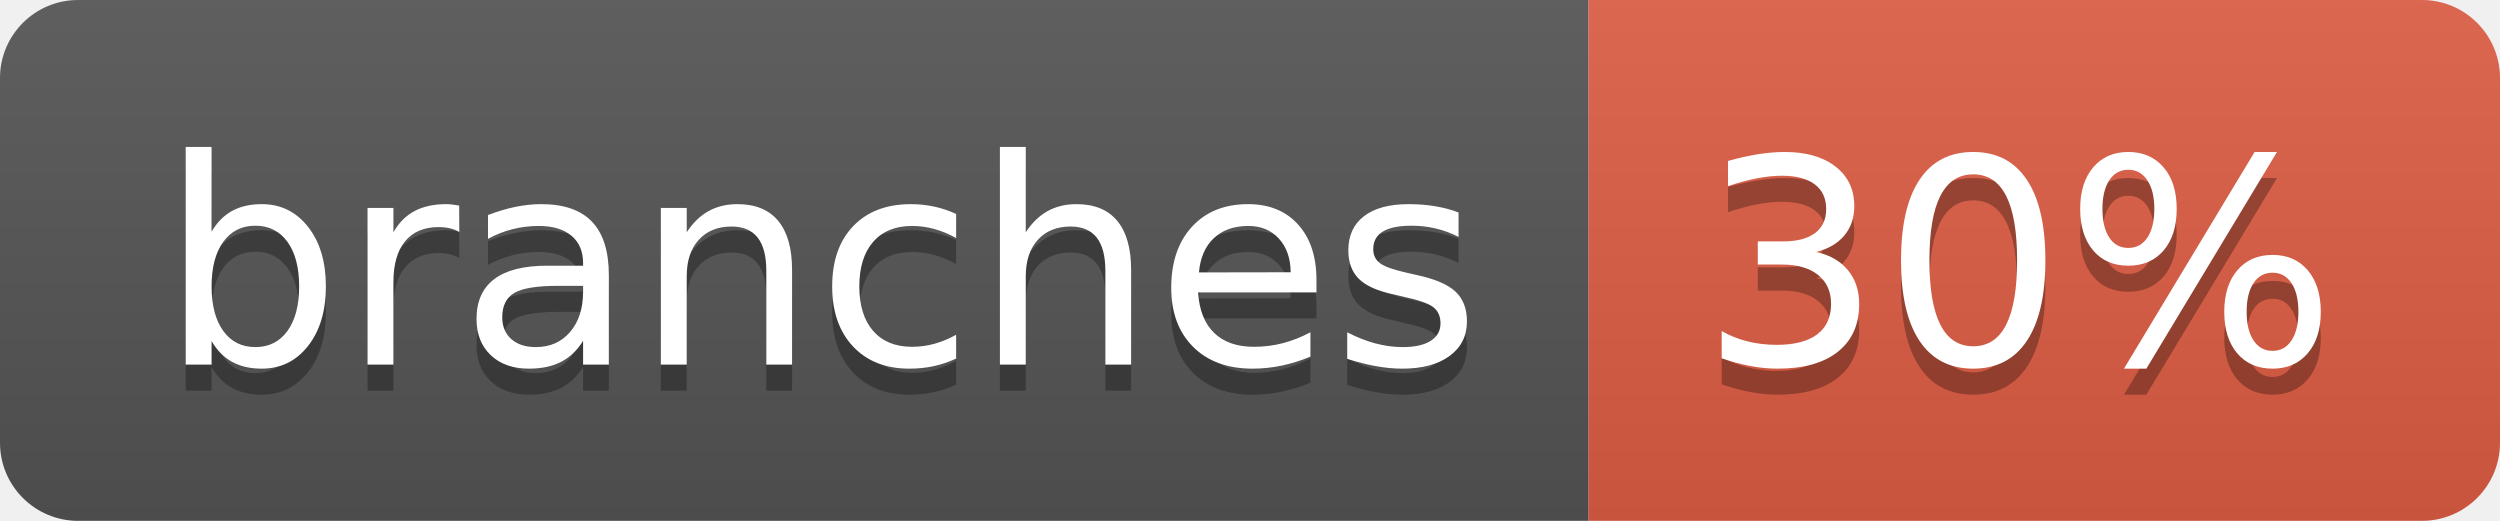
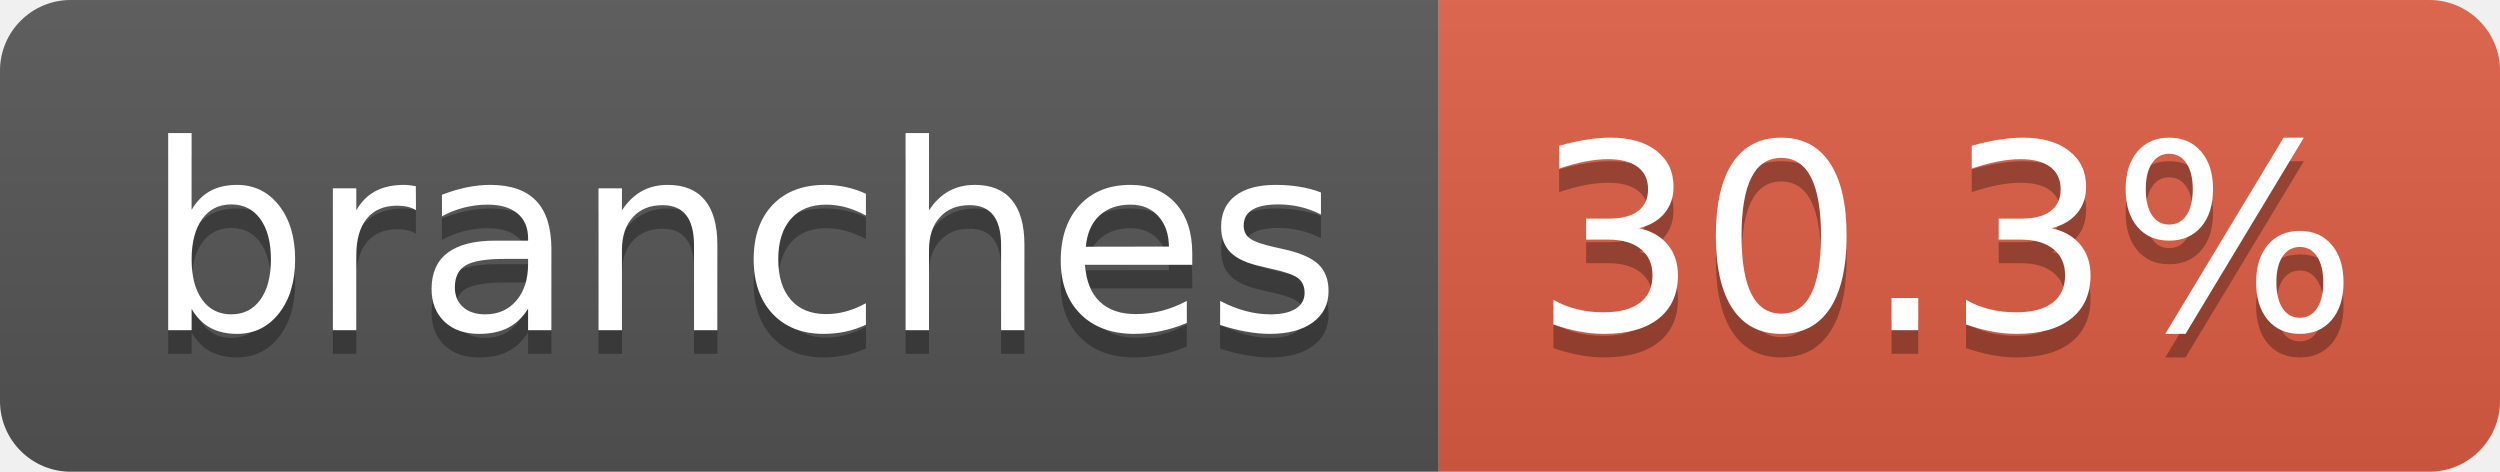
- <svg xmlns="http://www.w3.org/2000/svg" width="96" height="20" role="img" aria-label="branches: 30%">
+ <svg xmlns="http://www.w3.org/2000/svg" width="106" height="20" role="img" aria-label="branches: 30.3%">
  <linearGradient id="s" x2="0" y2="100%">
    <stop offset="0" stop-color="#bbb" stop-opacity=".1" />
    <stop offset="1" stop-opacity=".1" />
  </linearGradient>
  <clipPath id="r">
-     <rect width="96" height="20" rx="3" fill="#fff" />
+     <rect width="106" height="20" rx="3" fill="#fff" />
  </clipPath>
  <g clip-path="url(#r)">
    <rect width="61" height="20" fill="#555" />
-     <rect x="61" width="35" height="20" fill="#e05d44" />
-     <rect width="96" height="20" fill="url(#s)" />
+     <rect x="61" width="45" height="20" fill="#e05d44" />
+     <rect width="106" height="20" fill="url(#s)" />
  </g>
  <g fill="#fff" text-anchor="middle" font-family="Verdana,Geneva,DejaVu Sans,sans-serif" text-rendering="geometricPrecision" font-size="110">
    <text aria-hidden="true" x="315" y="150" fill="#010101" fill-opacity=".3" transform="scale(.1)" textLength="507">branches</text>
    <text x="315" y="140" transform="scale(.1)" fill="#fff" textLength="507">branches</text>
-     <text aria-hidden="true" x="775" y="150" fill="#010101" fill-opacity=".3" transform="scale(.1)" textLength="245">30%</text>
-     <text x="775" y="140" transform="scale(.1)" fill="#fff" textLength="245">30%</text>
+     <text aria-hidden="true" x="825" y="150" fill="#010101" fill-opacity=".3" transform="scale(.1)" textLength="350">30.3%</text>
+     <text x="825" y="140" transform="scale(.1)" fill="#fff" textLength="350">30.3%</text>
  </g>
</svg>
